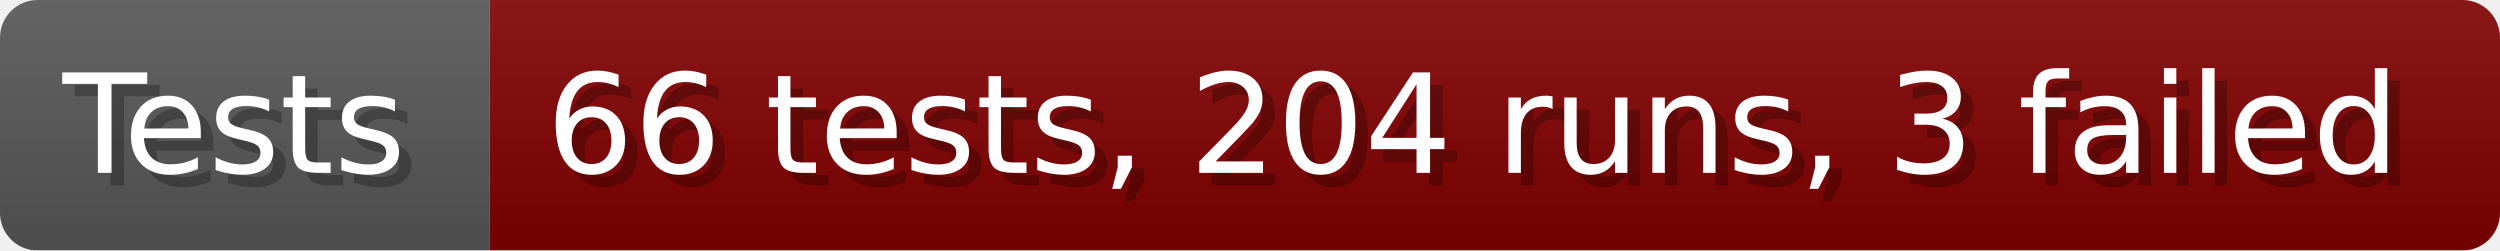
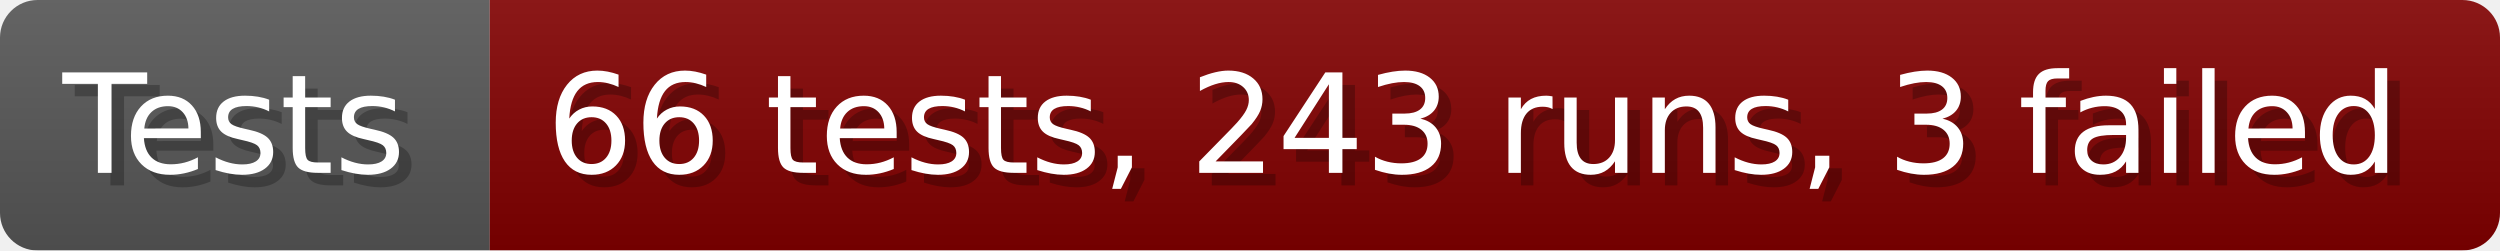
- <svg xmlns="http://www.w3.org/2000/svg" width="199.6" height="20" viewBox="0 0 1996 200" role="img" aria-label="Tests: 66 tests, 204 runs, 3 failed">
+ <svg xmlns="http://www.w3.org/2000/svg" width="199.6" height="20" viewBox="0 0 1996 200" role="img" aria-label="Tests: 66 tests, 243 runs, 3 failed">
  <linearGradient id="a" x2="0" y2="100%">
    <stop offset="0" stop-opacity=".1" stop-color="#EEE" />
    <stop offset="1" stop-opacity=".1" />
  </linearGradient>
  <mask id="m">
    <rect width="1996" height="200" rx="30" fill="#FFF" />
  </mask>
  <g mask="url(#m)">
    <rect width="391" height="200" fill="#555" />
    <rect width="1605" height="200" fill="#800000" x="391" />
    <rect width="1996" height="200" fill="url(#a)" />
  </g>
  <g aria-hidden="true" fill="#fff" text-anchor="start" font-family="Verdana,DejaVu Sans,sans-serif" font-size="110">
    <text x="60" y="148" textLength="291" fill="#000" opacity="0.25">Tests</text>
    <text x="50" y="138" textLength="291">Tests</text>
-     <text x="446" y="148" textLength="1505" fill="#000" opacity="0.25">66 tests, 204 runs, 3 failed</text>
-     <text x="436" y="138" textLength="1505">66 tests, 204 runs, 3 failed</text>
+     <text x="446" y="148" textLength="1505" fill="#000" opacity="0.25">66 tests, 243 runs, 3 failed</text>
+     <text x="436" y="138" textLength="1505">66 tests, 243 runs, 3 failed</text>
  </g>
</svg>
